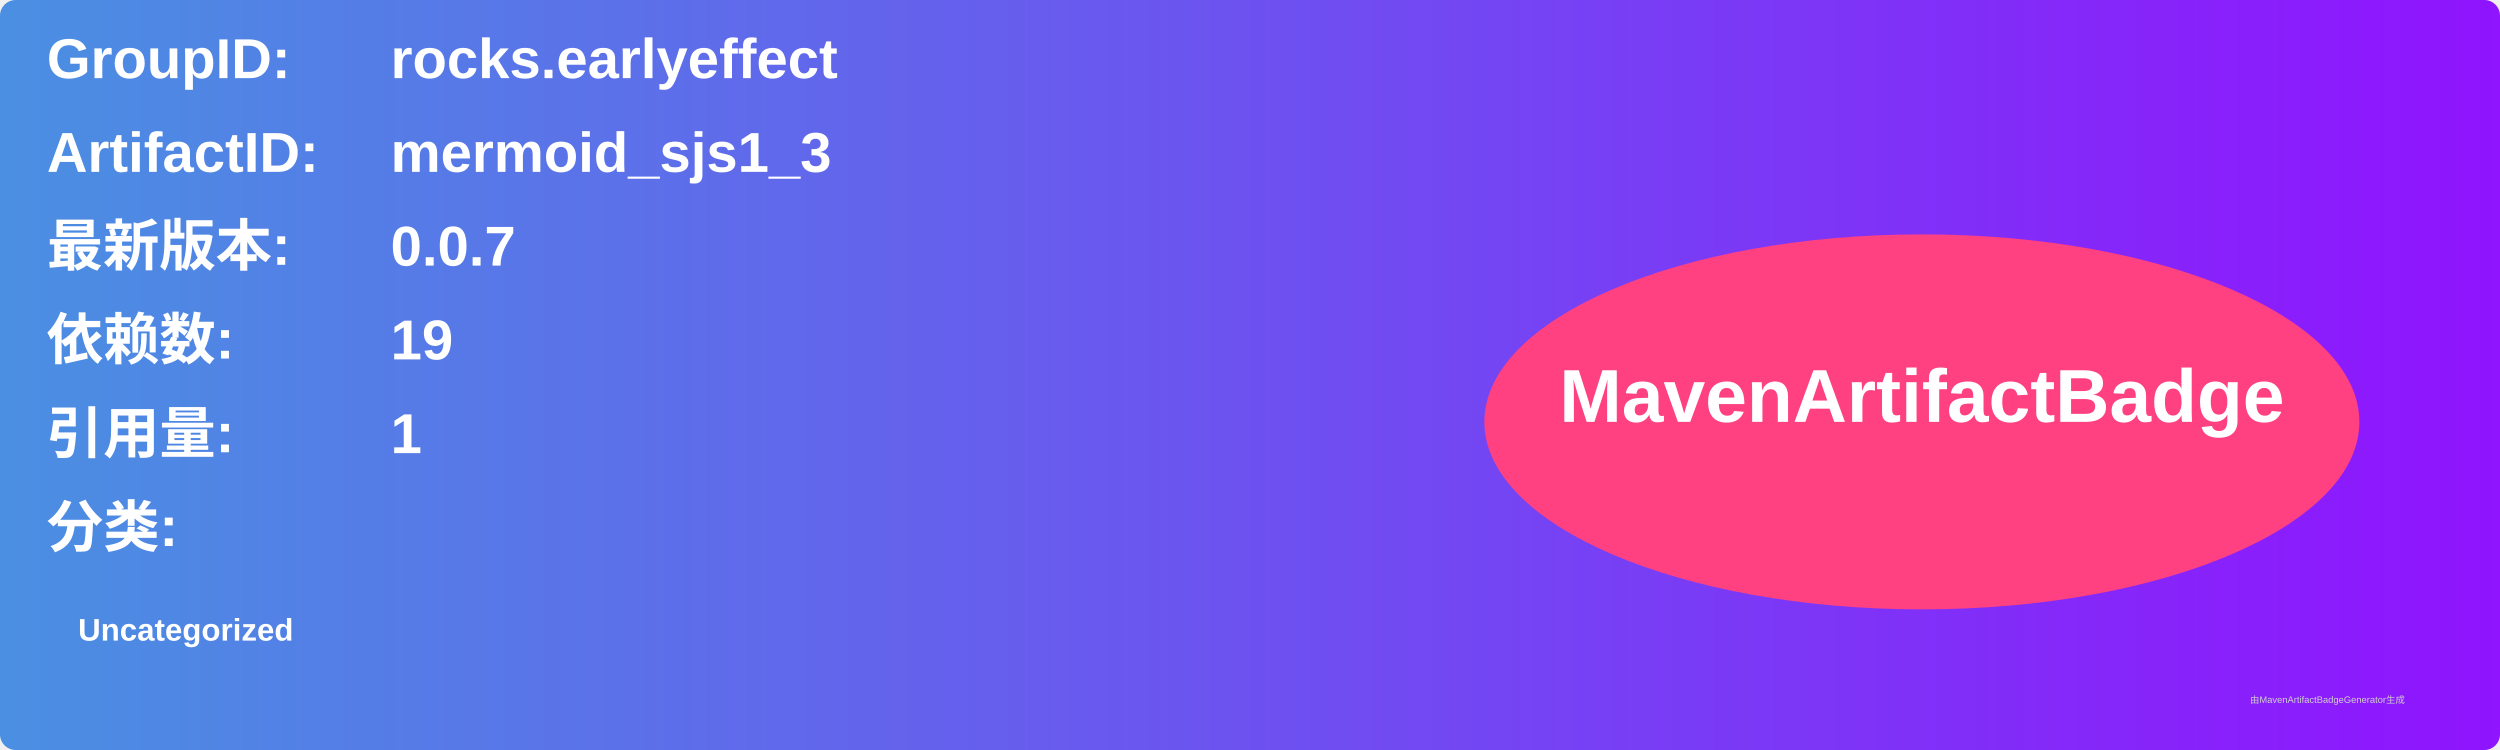
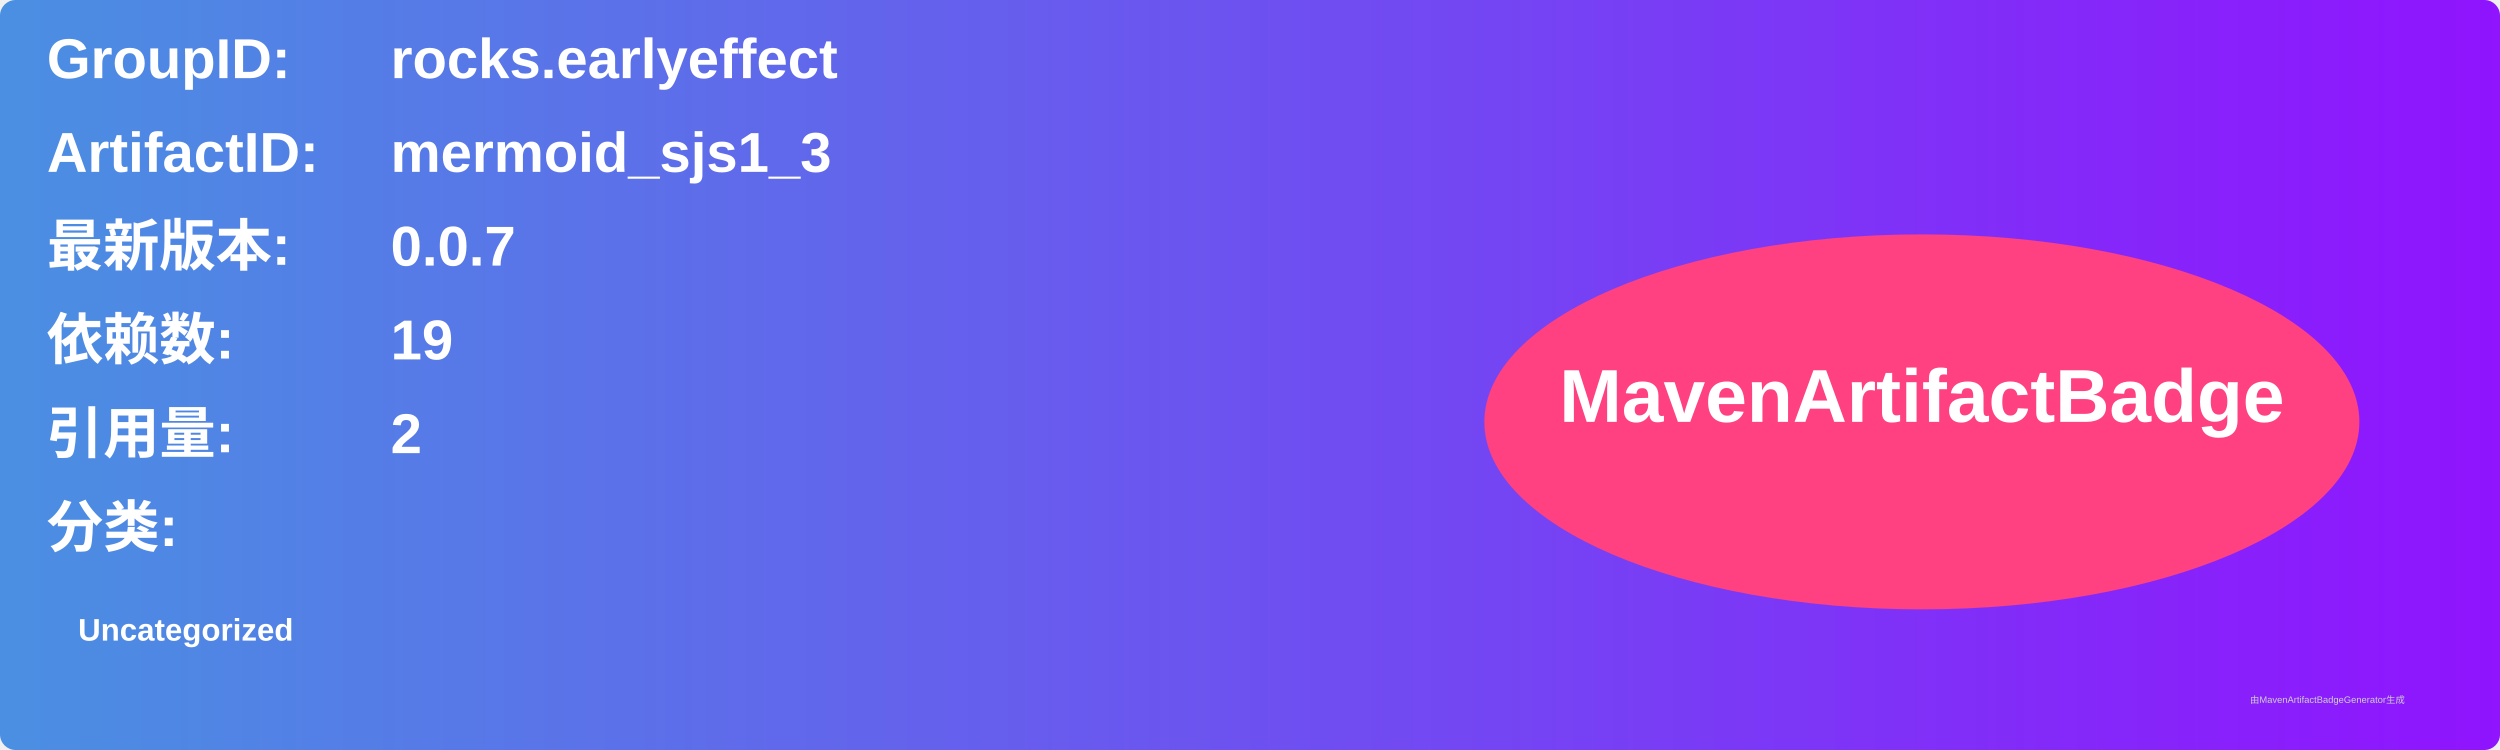
<svg xmlns="http://www.w3.org/2000/svg" width="800" height="240" viewBox="0 0 800 240">
  <linearGradient id="grad" x1="0%" y1="0%" x2="100%" y2="0%">
    <stop offset="0%" stop-color="#4a90e2" />
    <stop offset="100%" stop-color="#9013fe" />
  </linearGradient>
  <rect width="100%" height="100%" rx="5" ry="5" fill="url(#grad)" />
  <g transform="translate(15, 15)">
    <text x="0" y="10" font-family="Arial" font-size="18" fill="white" font-weight="bold" width="260">GroupID:</text>
    <text x="110" y="10" font-family="Arial" font-size="18" fill="white" font-weight="bold" width="460">rocks.earlyeffect</text>
    <text x="0" y="40" font-family="Arial" font-size="18" fill="white" font-weight="bold" width="260">ArtifactID:</text>
    <text x="110" y="40" font-family="Arial" font-size="18" fill="white" font-weight="bold" width="460">mermoid_sjs1_3</text>
    <text x="0" y="70" font-family="Arial" font-size="18" fill="white" font-weight="bold">最新版本:</text>
    <text x="110" y="70" font-family="Arial" font-size="18" fill="white" font-weight="bold">
      <tspan font-weight="bold">0.0.7</tspan>
    </text>
    <text x="0" y="100" font-family="Arial" font-size="18" fill="white" font-weight="bold">依赖数: </text>
    <text x="110" y="100" font-family="Arial" font-size="18" fill="white">
      <tspan font-weight="bold">19</tspan>
    </text>
    <text x="0" y="130" font-family="Arial" font-size="18" fill="white" font-weight="bold">引用量: </text>
    <text x="110" y="130" font-family="Arial" font-size="18" fill="white">
-       <tspan font-weight="bold">1</tspan>
+       <tspan font-weight="bold">2</tspan>
    </text>
    <text x="0" y="160" font-family="Arial" font-size="18" fill="white" font-weight="bold">分类:</text>
    <text x="10" y="190" font-family="Arial" font-size="10" fill="white">
      <tspan font-weight="bold">Uncategorized</tspan>
    </text>
    <ellipse cx="600" cy="120" rx="140" ry="60" fill="#ff4081" />
    <text x="600" y="120" text-anchor="middle" font-family="Arial" font-size="24" fill="white" font-weight="bold">MavenArtifactBadge</text>
  </g>
  <text x="720" y="225" font-family="Arial" font-size="3" fill="#d0d0d0">由MavenArtifactBadgeGenerator生成</text>
</svg>
